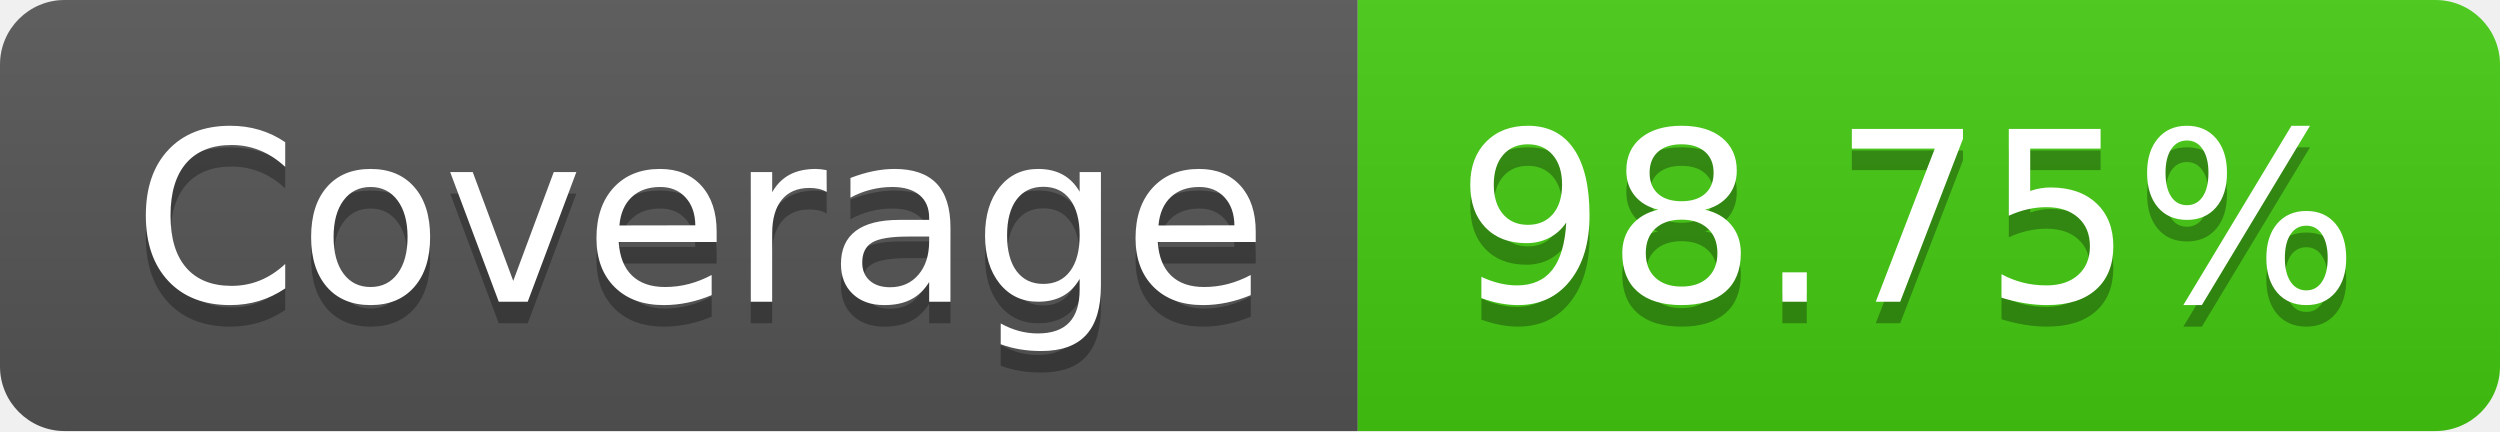
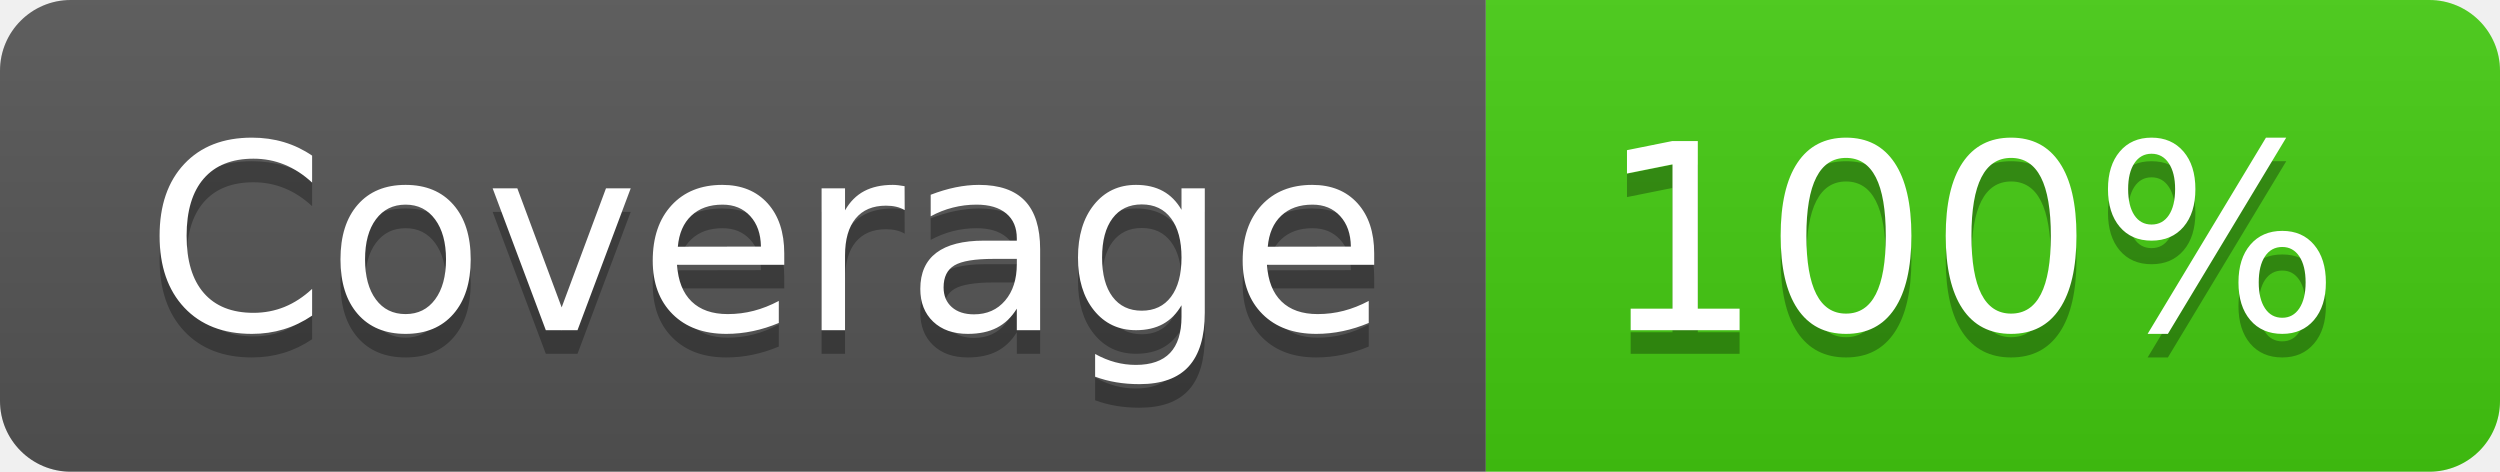
- <svg xmlns="http://www.w3.org/2000/svg" width="116" height="20" role="img" aria-label="Coverage: 98.75%">
+ <svg xmlns="http://www.w3.org/2000/svg" width="106" height="20" role="img" aria-label="Coverage: 100%">
  <linearGradient id="s" x2="0" y2="100%">
    <stop offset="0" stop-color="#bbb" stop-opacity=".1" />
    <stop offset="1" stop-opacity=".1" />
  </linearGradient>
  <clipPath id="r">
-     <rect width="116" height="20" rx="3" fill="#fff" />
+     <rect width="106" height="20" rx="3" fill="#fff" />
  </clipPath>
  <g clip-path="url(#r)">
    <rect width="63" height="20" fill="#555" />
-     <rect x="63" width="53" height="20" fill="#4c1" />
-     <rect width="116" height="20" fill="url(#s)" />
+     <rect x="63" width="43" height="20" fill="#4c1" />
+     <rect width="106" height="20" fill="url(#s)" />
  </g>
  <g fill="#fff" text-anchor="middle" font-family="Verdana,Geneva,DejaVu Sans,sans-serif" text-rendering="geometricPrecision" font-size="110">
    <text aria-hidden="true" x="325" y="150" fill="#010101" fill-opacity=".3" transform="scale(.1)" textLength="530">Coverage</text>
    <text x="325" y="140" transform="scale(.1)" fill="#fff" textLength="530">Coverage</text>
-     <text aria-hidden="true" x="885" y="150" fill="#010101" fill-opacity=".3" transform="scale(.1)" textLength="430">98.75%</text>
-     <text x="885" y="140" transform="scale(.1)" fill="#fff" textLength="430">98.75%</text>
+     <text aria-hidden="true" x="835" y="150" fill="#010101" fill-opacity=".3" transform="scale(.1)" textLength="330">100%</text>
+     <text x="835" y="140" transform="scale(.1)" fill="#fff" textLength="330">100%</text>
  </g>
</svg>
